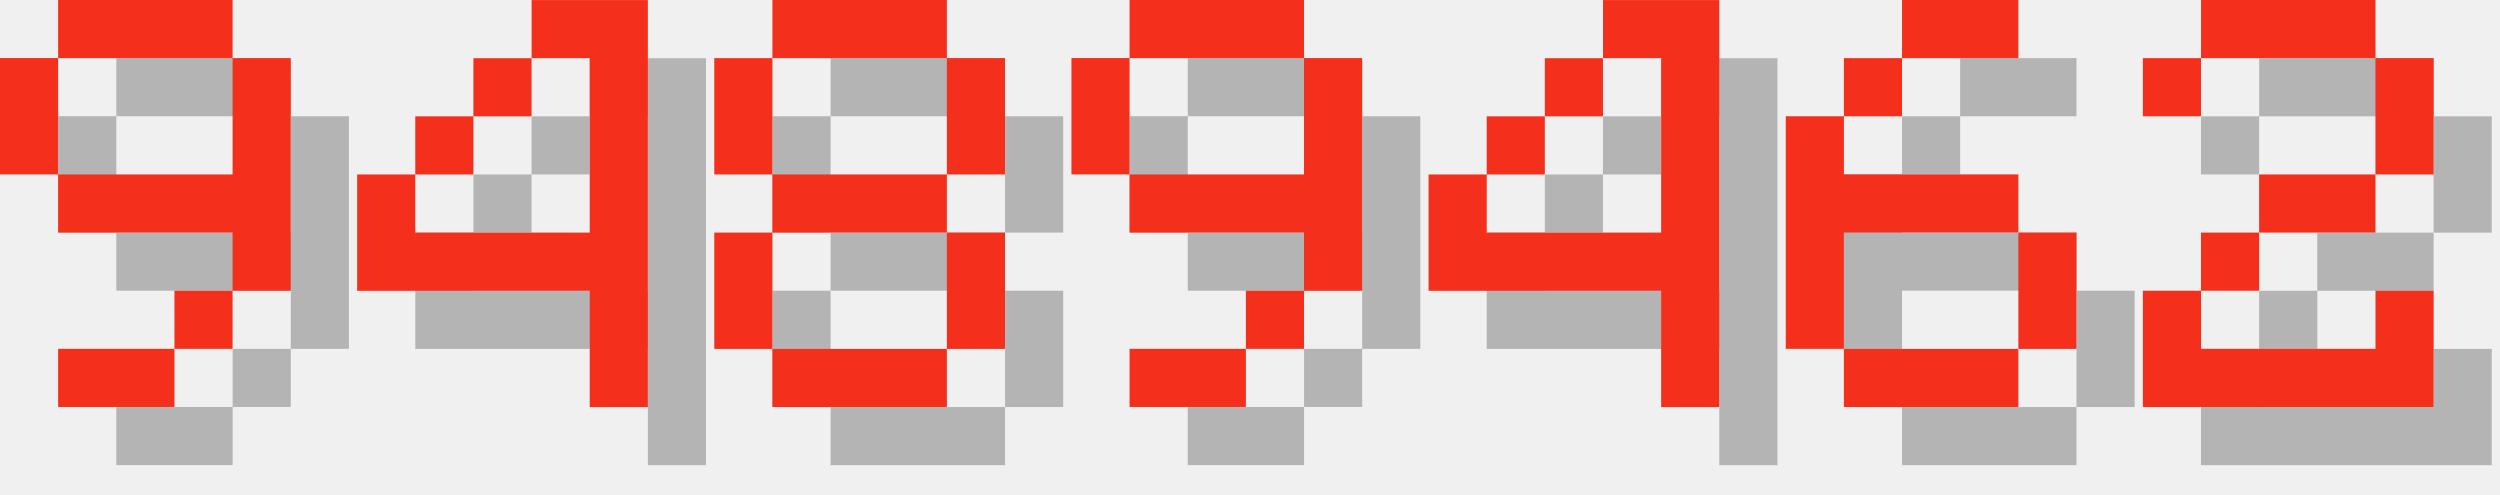
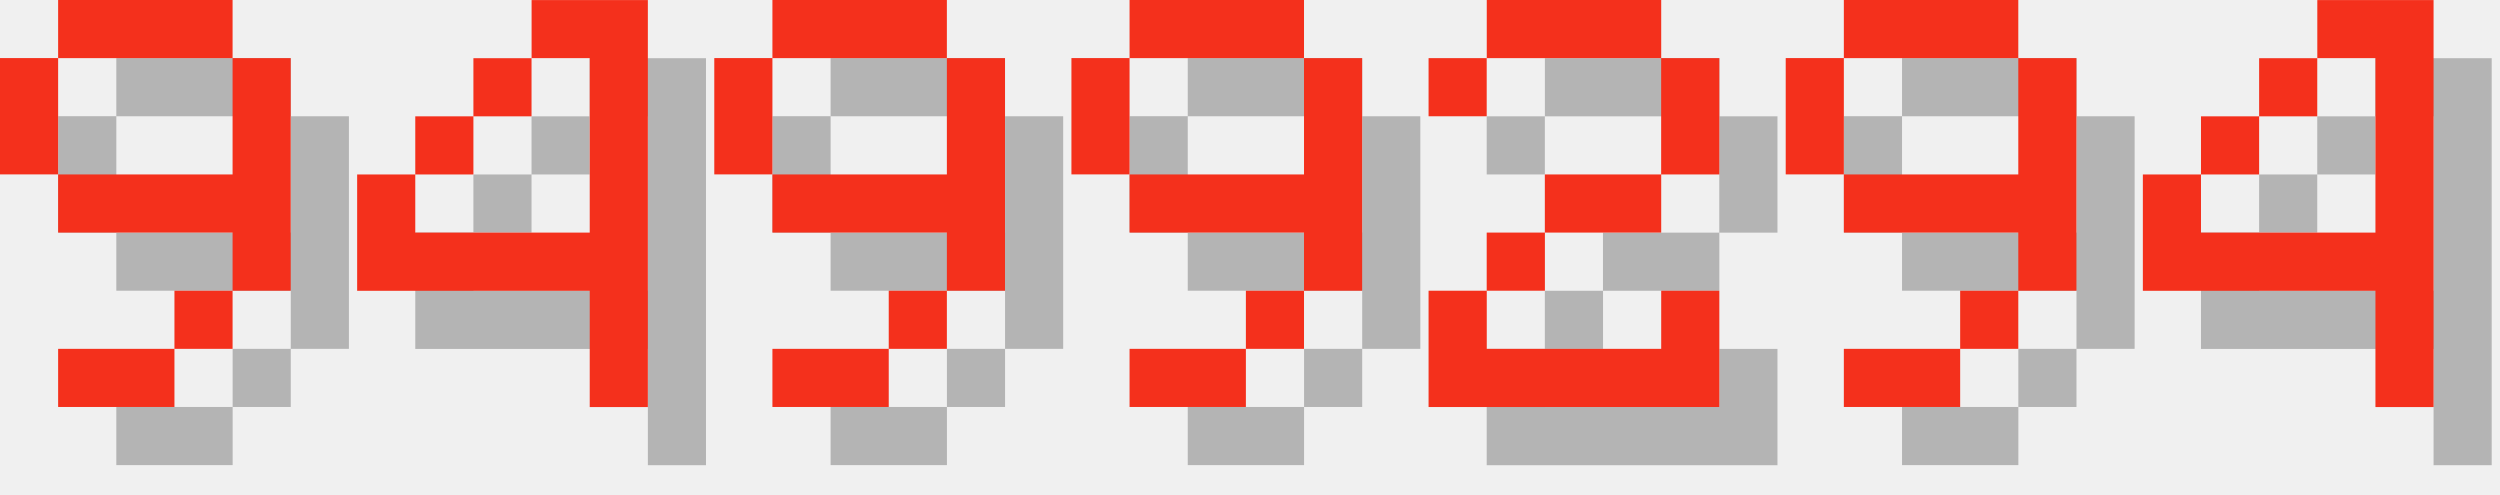
<svg xmlns="http://www.w3.org/2000/svg" version="1.1" width="182.0" height="36">
  <style>
        .text-foreground {
            fill: #F4301C;
        }
        .text-shadow {
            fill: #000000;
            fill-opacity: 0.25;
        }
    </style>
  <g class="digit" id="digit_9" transform="translate(0.0, 0), scale(4)">
    <path id="digit_9_shadow" class="text-shadow" d="m2.117 1.058v1.058h3.175v-1.058h-3.175zm3.175 1.058v2.117h-3.175v1.058h3.175v1.058h1.058v-4.233h-1.058zm0 4.233h-1.058v1.058h1.058v-1.058zm-1.058 1.058h-2.117v1.058h2.117v-1.058zm-2.117-3.175v-2.117h-1.058v2.117h1.058z" fill-opacity=".5" style="paint-order:stroke fill markers" />
    <path id="digit_9_fg" class="text-foreground" d="m1.058 0v1.058h3.175v-1.058h-3.175zm3.175 1.058v2.117h-3.175v1.058h3.175v1.058h1.058v-4.233h-1.058zm0 4.233h-1.058v1.058h1.058v-1.058zm-1.058 1.058h-2.117v1.058h2.117v-1.058zm-2.117-3.175v-2.117h-1.058v2.117h1.058z" fill="#fff" style="paint-order:stroke fill markers" />
  </g>
  <g class="digit" id="digit_4" transform="translate(26.0, 0), scale(4)">
    <path id="digit_4_shadow" class="text-shadow" d="m4.233 1.058v1.058h1.058v3.175h-3.175v-1.058h-1.058v2.117h4.233v2.117h1.058v-7.408h-2.117zm-2.117 3.175h1.058v-1.058h-1.058v1.058zm1.058-1.058h1.058v-1.058h-1.058v1.058z" fill-opacity=".5" style="paint-order:stroke fill markers" />
    <path id="digit_4_fg" class="text-foreground" d="m3.175 0v1.058h1.058v3.175h-3.175v-1.058h-1.058v2.117h4.233v2.117h1.058v-7.408h-2.117zm-2.117 3.175h1.058v-1.058h-1.058v1.058zm1.058-1.058h1.058v-1.058h-1.058v1.058z" fill="#fff" style="paint-order:stroke fill markers" />
  </g>
-   <g class="digit" id="digit_8" transform="translate(52.0, 0), scale(4)">
-     <path id="digit_8_shadow" class="text-shadow" d="m2.117 1.058v1.058h3.175v-1.058h-3.175zm3.175 1.058v2.117h1.058v-2.117h-1.058zm0 2.117h-3.175v1.058h3.175v-1.058zm0 1.058v2.117h1.058v-2.117h-1.058zm0 2.117h-3.175v1.058h3.175v-1.058zm-3.175 0v-2.117h-1.058v2.117h1.058zm0-3.175v-2.117h-1.058v2.117h1.058z" fill-opacity=".5" style="paint-order:stroke fill markers" />
-     <path id="digit_8_fg" class="text-foreground" d="m1.058 0v1.058h3.175v-1.058h-3.175zm3.175 1.058v2.117h1.058v-2.117h-1.058zm0 2.117h-3.175v1.058h3.175v-1.058zm0 1.058v2.117h1.058v-2.117h-1.058zm0 2.117h-3.175v1.058h3.175v-1.058zm-3.175 0v-2.117h-1.058v2.117h1.058zm0-3.175v-2.117h-1.058v2.117h1.058z" fill="#fff" style="paint-order:stroke fill markers" />
+   <g class="digit" id="digit_9" transform="translate(52.0, 0), scale(4)">
+     <path id="digit_9_shadow" class="text-shadow" d="m2.117 1.058v1.058h3.175v-1.058h-3.175zm3.175 1.058v2.117h-3.175v1.058h3.175v1.058h1.058v-4.233h-1.058zm0 4.233h-1.058v1.058h1.058v-1.058zm-1.058 1.058h-2.117v1.058h2.117v-1.058zm-2.117-3.175v-2.117h-1.058v2.117h1.058z" fill-opacity=".5" style="paint-order:stroke fill markers" />
+     <path id="digit_9_fg" class="text-foreground" d="m1.058 0v1.058h3.175v-1.058h-3.175zm3.175 1.058v2.117h-3.175v1.058h3.175v1.058h1.058v-4.233h-1.058zm0 4.233h-1.058v1.058h1.058v-1.058zm-1.058 1.058h-2.117v1.058h2.117v-1.058zm-2.117-3.175v-2.117h-1.058v2.117h1.058z" fill="#fff" style="paint-order:stroke fill markers" />
  </g>
  <g class="digit" id="digit_9" transform="translate(78.0, 0), scale(4)">
    <path id="digit_9_shadow" class="text-shadow" d="m2.117 1.058v1.058h3.175v-1.058h-3.175zm3.175 1.058v2.117h-3.175v1.058h3.175v1.058h1.058v-4.233h-1.058zm0 4.233h-1.058v1.058h1.058v-1.058zm-1.058 1.058h-2.117v1.058h2.117v-1.058zm-2.117-3.175v-2.117h-1.058v2.117h1.058z" fill-opacity=".5" style="paint-order:stroke fill markers" />
    <path id="digit_9_fg" class="text-foreground" d="m1.058 0v1.058h3.175v-1.058h-3.175zm3.175 1.058v2.117h-3.175v1.058h3.175v1.058h1.058v-4.233h-1.058zm0 4.233h-1.058v1.058h1.058v-1.058zm-1.058 1.058h-2.117v1.058h2.117v-1.058zm-2.117-3.175v-2.117h-1.058v2.117h1.058z" fill="#fff" style="paint-order:stroke fill markers" />
  </g>
-   <g class="digit" id="digit_4" transform="translate(104.0, 0), scale(4)">
+   <g class="digit" id="digit_2" transform="translate(104.0, 0), scale(4)">
+     <path id="digit_2_shadow" class="text-shadow" d="m1.058 2.117v1.058h1.058v-1.058h3.175v2.117h-2.117v1.058h-1.058v1.058h-1.058v2.117h5.292v-2.117h-1.058v1.058h-3.175v-1.058h1.058v-1.058h2.117v-1.058h1.058v-2.117h-1.058v-1.058h-3.175v1.058h-1.058z" fill-opacity=".5" style="paint-order:stroke fill markers" />
+     <path id="digit_2_fg" class="text-foreground" d="m0 1.058v1.058h1.058v-1.058h3.175v2.117h-2.117v1.058h-1.058v1.058h-1.058v2.117h5.292v-2.117h-1.058v1.058h-3.175v-1.058h1.058v-1.058h2.117v-1.058h1.058v-2.117h-1.058v-1.058h-3.175v1.058h-1.058z" fill="#fff" style="paint-order:stroke fill markers" />
+   </g>
+   <g class="digit" id="digit_9" transform="translate(130.0, 0), scale(4)">
+     <path id="digit_9_shadow" class="text-shadow" d="m2.117 1.058v1.058h3.175v-1.058h-3.175zm3.175 1.058v2.117h-3.175v1.058h3.175v1.058h1.058v-4.233h-1.058zm0 4.233h-1.058v1.058h1.058v-1.058zm-1.058 1.058h-2.117v1.058h2.117v-1.058zm-2.117-3.175v-2.117h-1.058v2.117h1.058z" fill-opacity=".5" style="paint-order:stroke fill markers" />
+     <path id="digit_9_fg" class="text-foreground" d="m1.058 0v1.058h3.175v-1.058h-3.175zm3.175 1.058v2.117h-3.175v1.058h3.175v1.058h1.058v-4.233h-1.058zm0 4.233h-1.058v1.058h1.058v-1.058zm-1.058 1.058h-2.117v1.058h2.117v-1.058zm-2.117-3.175v-2.117h-1.058v2.117h1.058z" fill="#fff" style="paint-order:stroke fill markers" />
+   </g>
+   <g class="digit" id="digit_4" transform="translate(156.0, 0), scale(4)">
    <path id="digit_4_shadow" class="text-shadow" d="m4.233 1.058v1.058h1.058v3.175h-3.175v-1.058h-1.058v2.117h4.233v2.117h1.058v-7.408h-2.117zm-2.117 3.175h1.058v-1.058h-1.058v1.058zm1.058-1.058h1.058v-1.058h-1.058v1.058z" fill-opacity=".5" style="paint-order:stroke fill markers" />
    <path id="digit_4_fg" class="text-foreground" d="m3.175 0v1.058h1.058v3.175h-3.175v-1.058h-1.058v2.117h4.233v2.117h1.058v-7.408h-2.117zm-2.117 3.175h1.058v-1.058h-1.058v1.058zm1.058-1.058h1.058v-1.058h-1.058v1.058z" fill="#fff" style="paint-order:stroke fill markers" />
  </g>
-   <g class="digit" id="digit_6" transform="translate(130.0, 0), scale(4)">
-     <path id="digit_6_shadow" class="text-shadow" d="m3.175 1.058v1.058h2.117v-1.058h-2.117zm0 1.058h-1.058v1.058h1.058v-1.058zm-1.058 1.058h-1.058v4.233h1.058v-2.117h3.175v-1.058h-3.175v-1.058zm3.175 2.117v2.117h1.058v-2.117h-1.058zm0 2.117h-3.175v1.058h3.175v-1.058z" fill-opacity=".5" style="paint-order:stroke fill markers" />
-     <path id="digit_6_fg" class="text-foreground" d="m2.117 0v1.058h2.117v-1.058h-2.117zm0 1.058h-1.058v1.058h1.058v-1.058zm-1.058 1.058h-1.058v4.233h1.058v-2.117h3.175v-1.058h-3.175v-1.058zm3.175 2.117v2.117h1.058v-2.117h-1.058zm0 2.117h-3.175v1.058h3.175v-1.058z" fill="#fff" style="paint-order:stroke fill markers" />
-   </g>
-   <g class="digit" id="digit_2" transform="translate(156.0, 0), scale(4)">
-     <path id="digit_2_shadow" class="text-shadow" d="m1.058 2.117v1.058h1.058v-1.058h3.175v2.117h-2.117v1.058h-1.058v1.058h-1.058v2.117h5.292v-2.117h-1.058v1.058h-3.175v-1.058h1.058v-1.058h2.117v-1.058h1.058v-2.117h-1.058v-1.058h-3.175v1.058h-1.058z" fill-opacity=".5" style="paint-order:stroke fill markers" />
-     <path id="digit_2_fg" class="text-foreground" d="m0 1.058v1.058h1.058v-1.058h3.175v2.117h-2.117v1.058h-1.058v1.058h-1.058v2.117h5.292v-2.117h-1.058v1.058h-3.175v-1.058h1.058v-1.058h2.117v-1.058h1.058v-2.117h-1.058v-1.058h-3.175v1.058h-1.058z" fill="#fff" style="paint-order:stroke fill markers" />
-   </g>
</svg>
